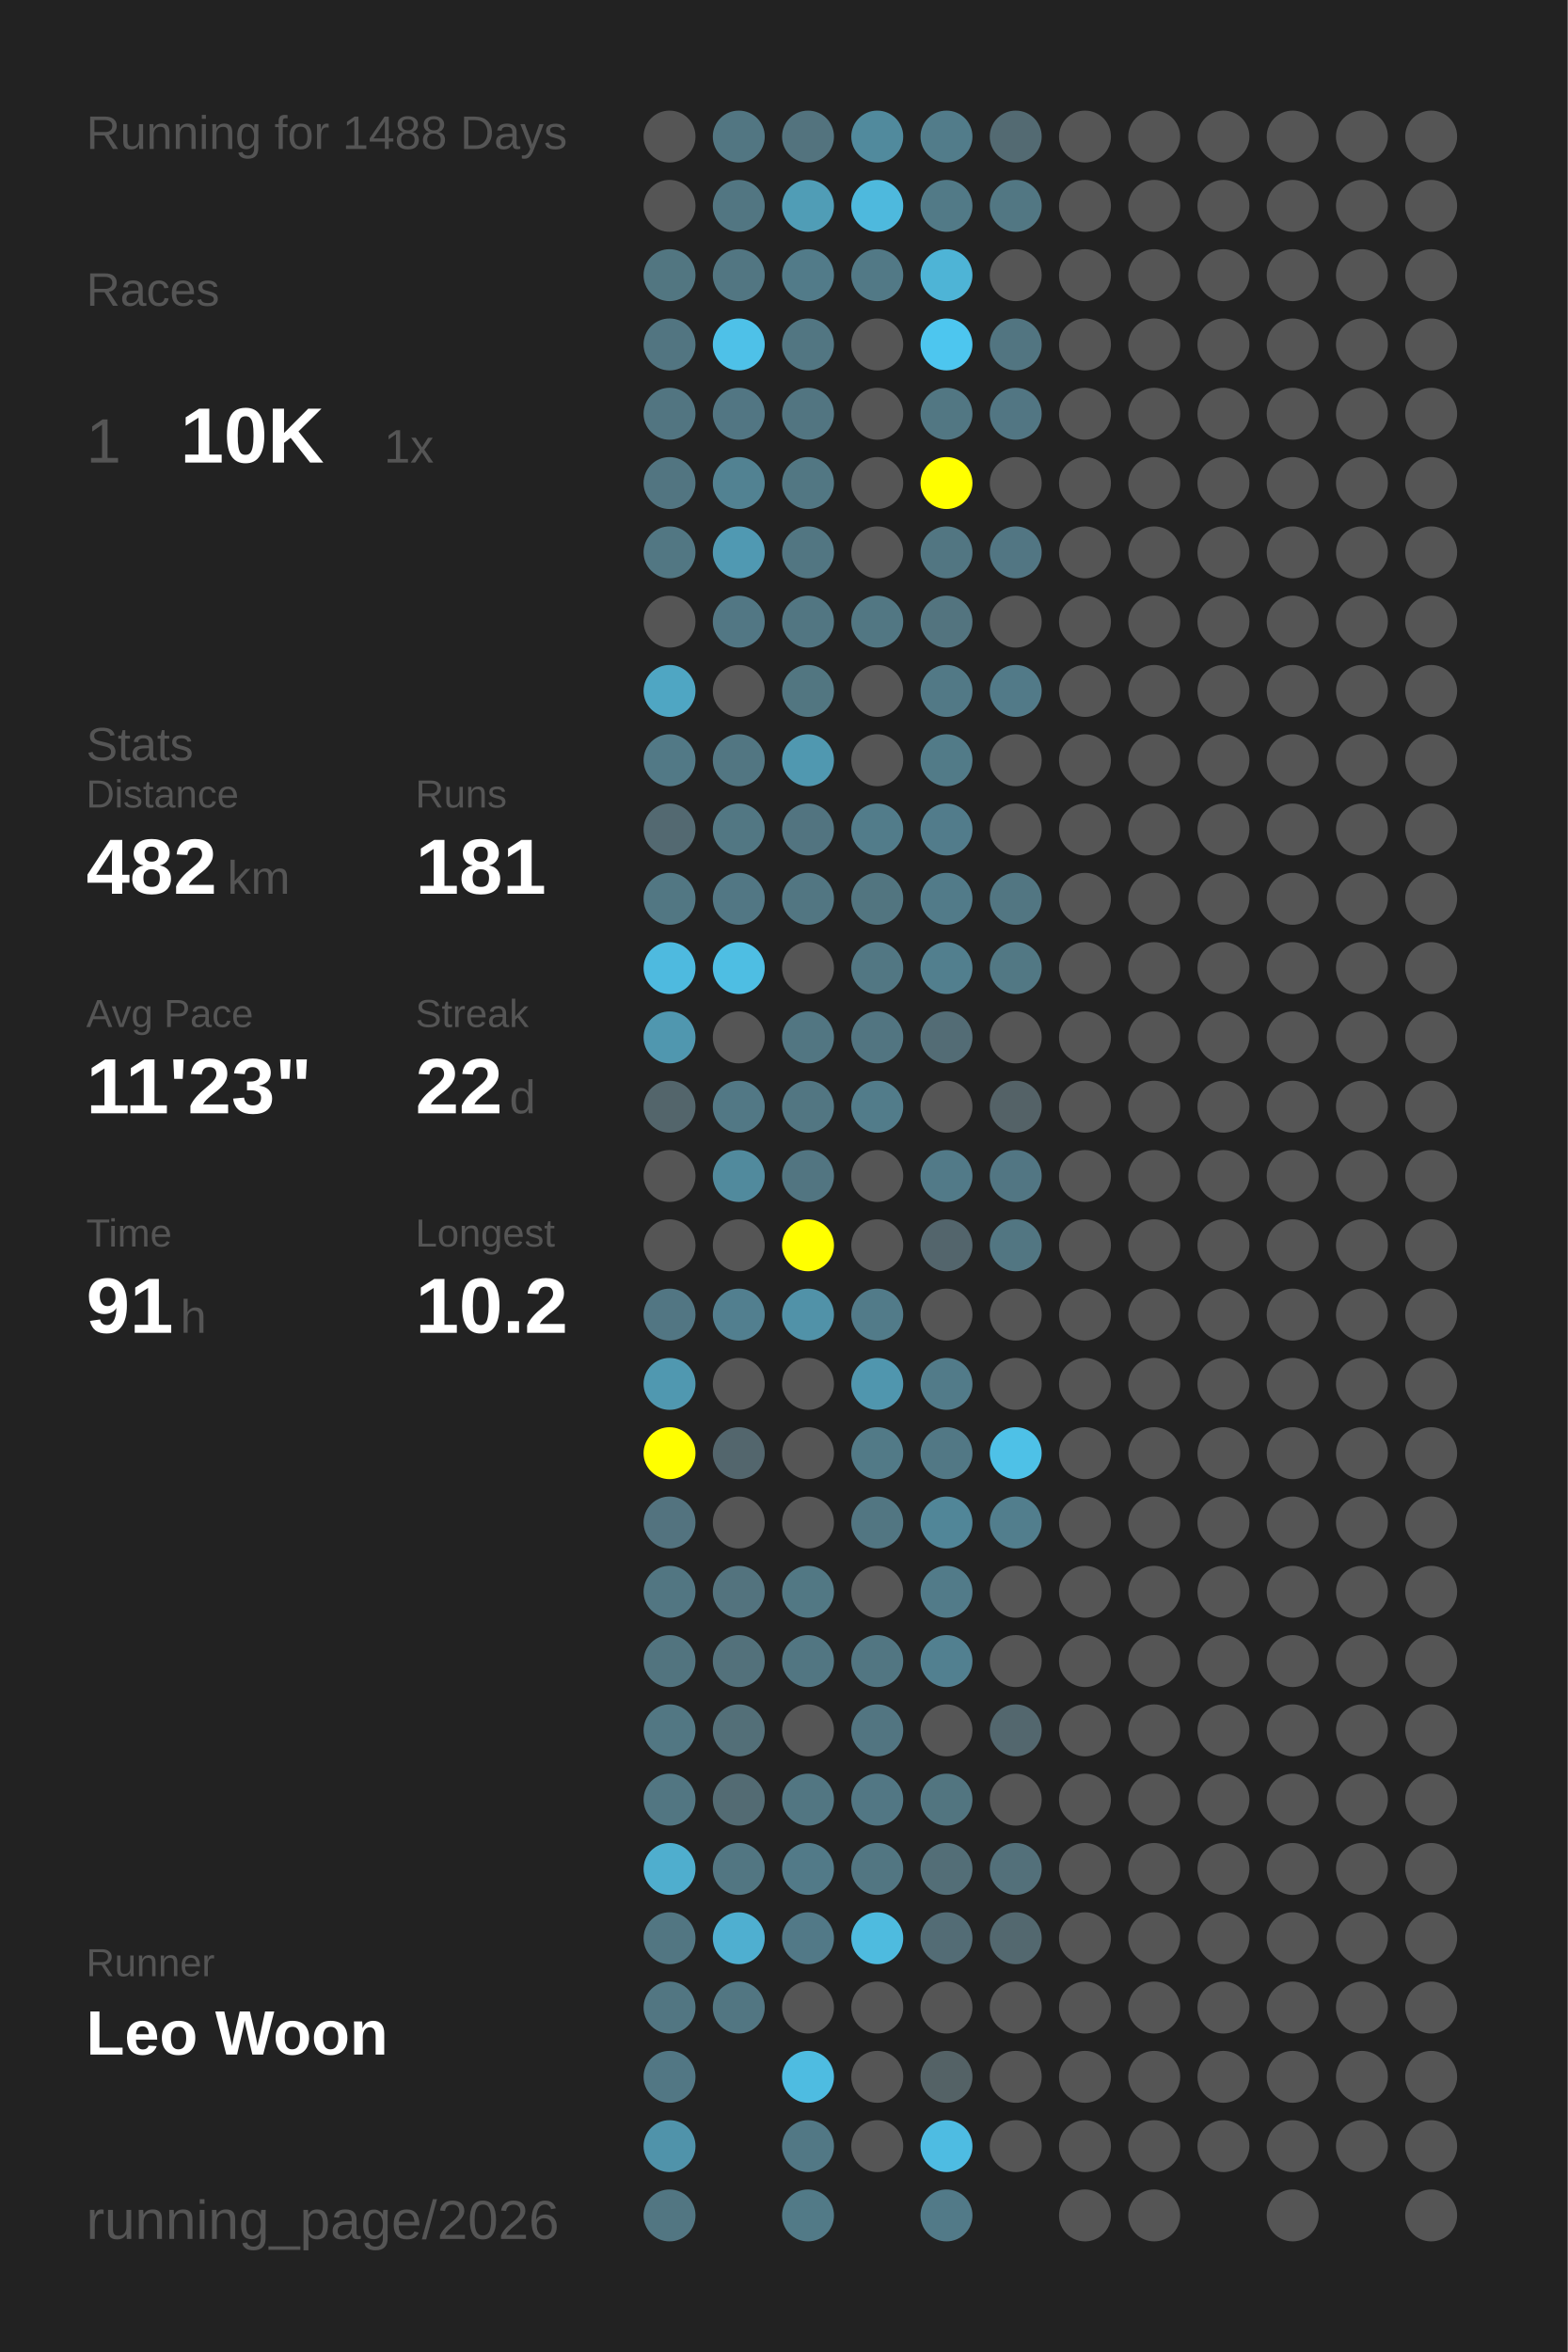
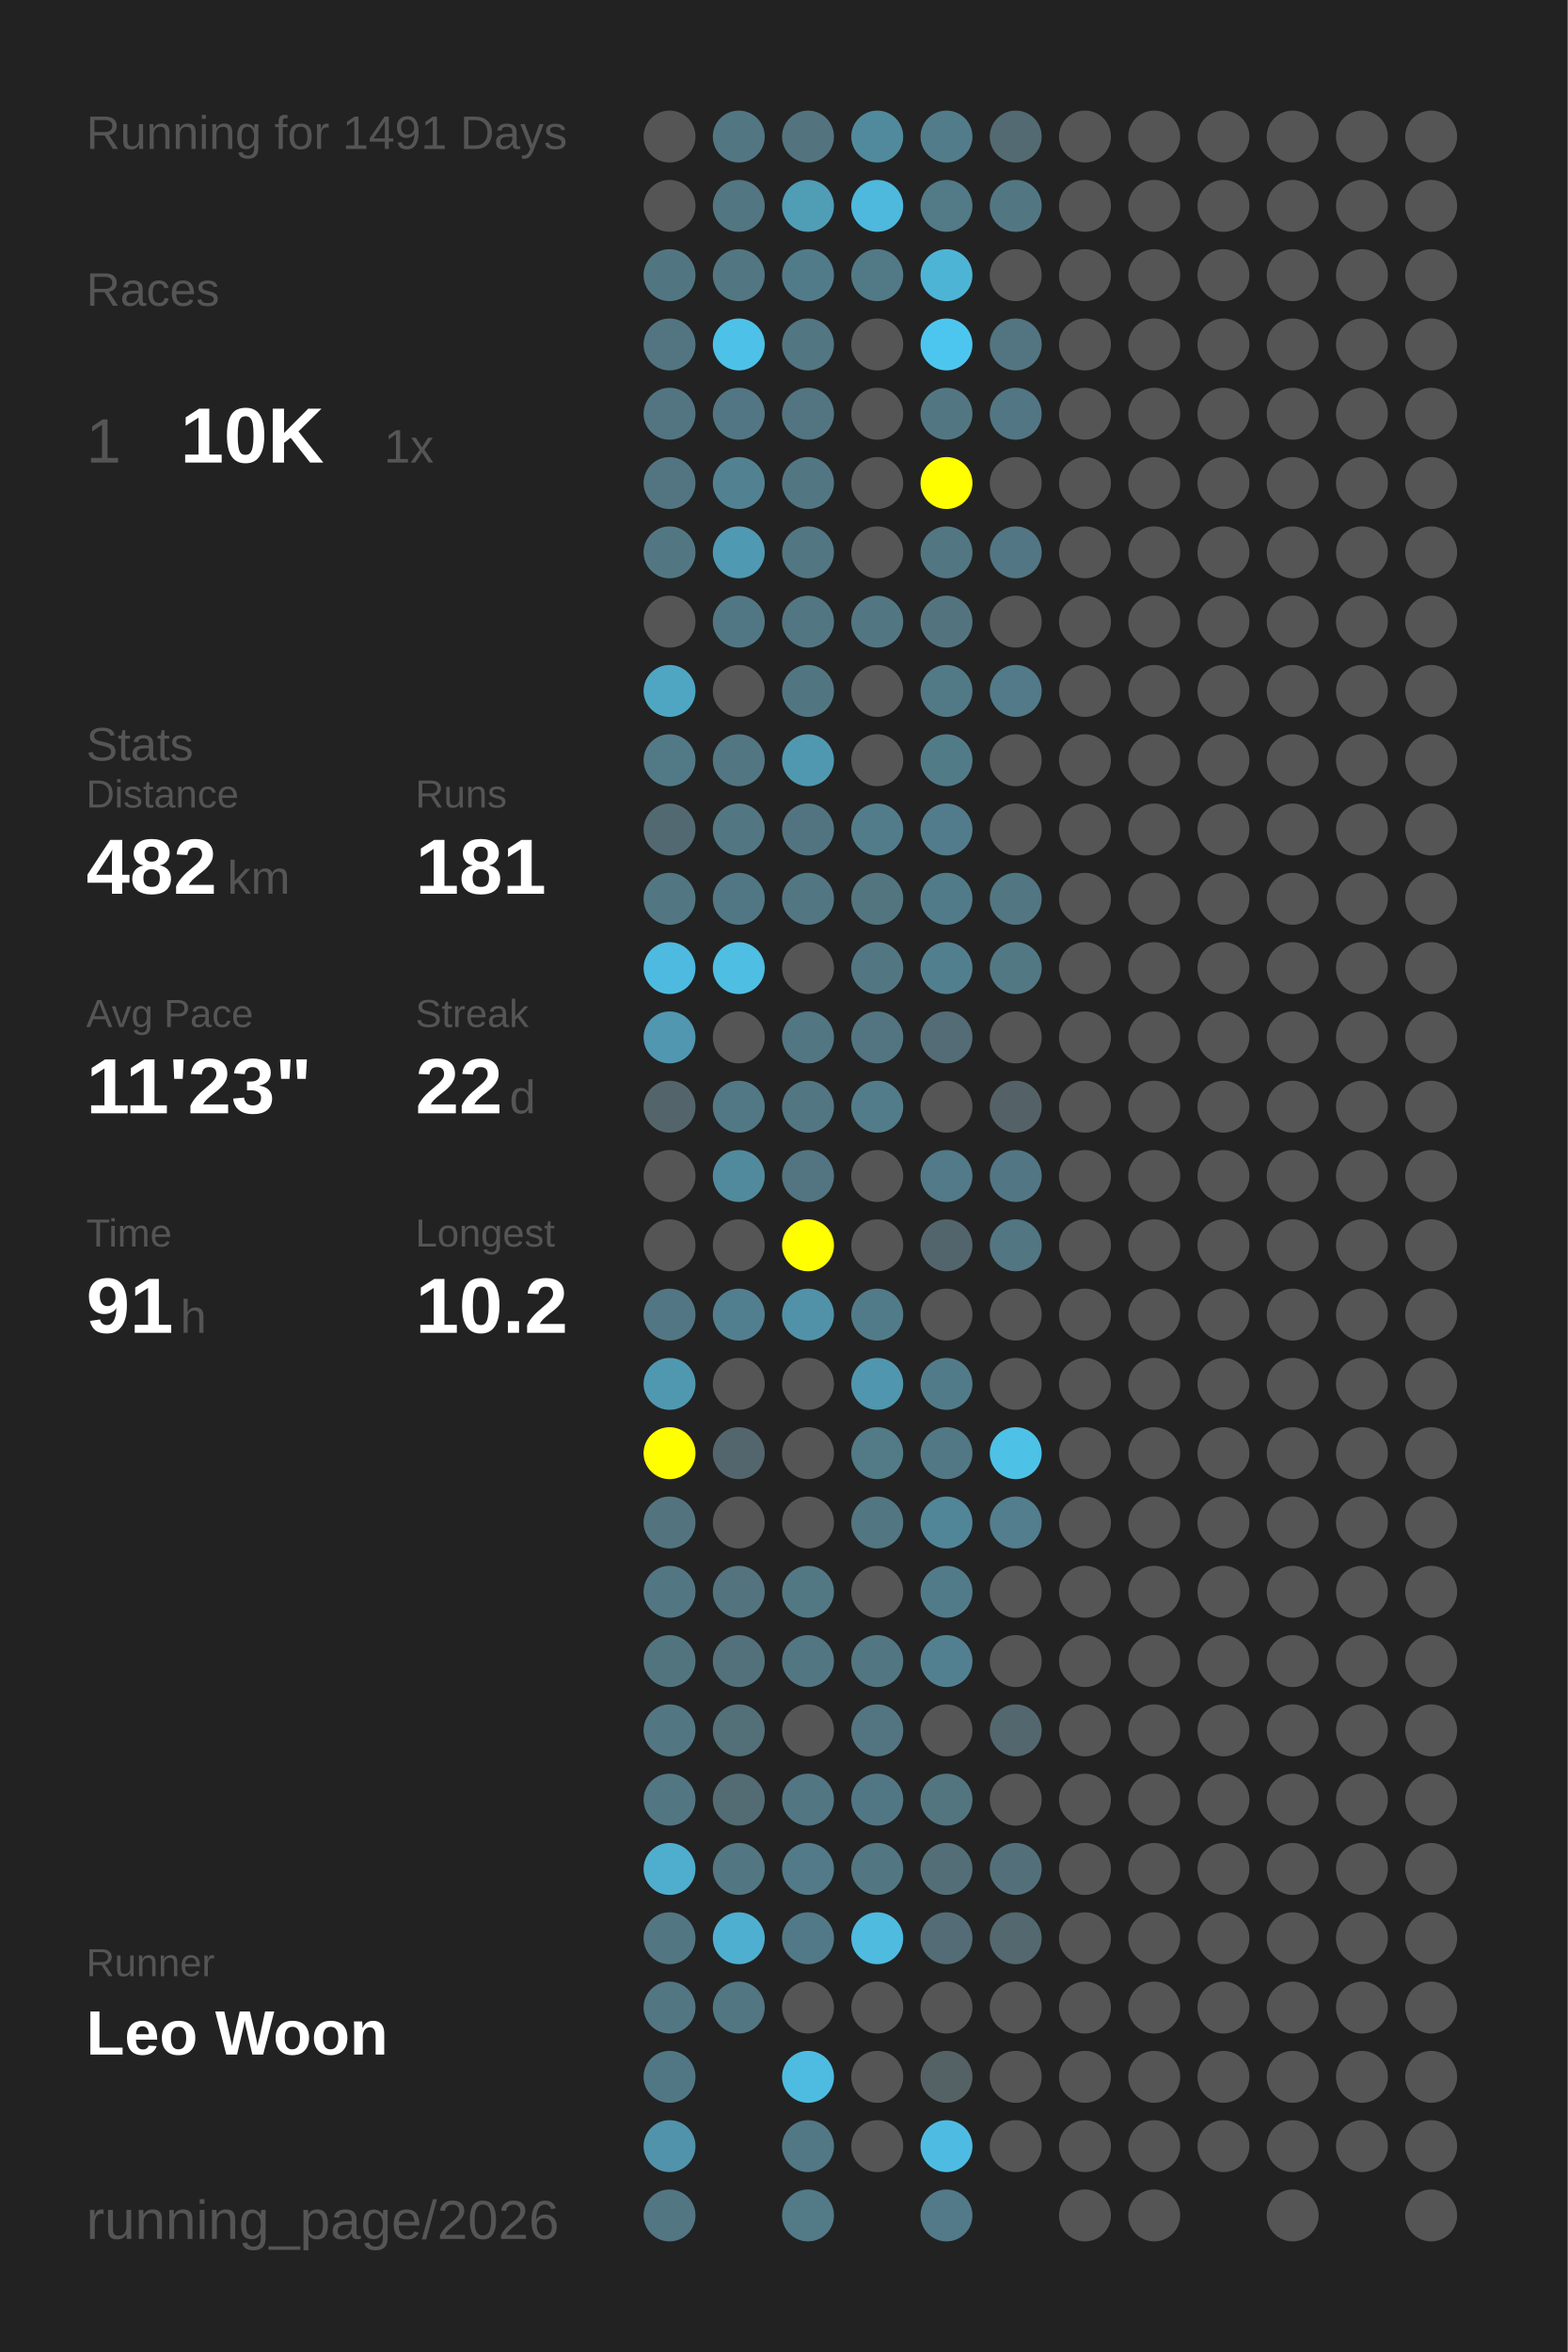
<svg xmlns="http://www.w3.org/2000/svg" baseProfile="full" height="300mm" version="1.1" viewBox="0,0,200,300" width="200mm">
  <defs />
  <rect fill="#222222" height="300" width="200" x="0" y="0" />
-   <text fill="#555555" style="font-size:6px; font-family:Arial;" x="11" y="19">Running for 1488 Days</text>
+   <text fill="#555555" style="font-size:6px; font-family:Arial;" x="11" y="19">Running for 1491 Days</text>
  <text fill="#555555" style="font-size:6px; font-family:Arial;" x="11" y="39">Races</text>
  <text fill="#555555" style="font-size:8px; font-family:Arial;" x="11" y="59">1</text>
  <text fill="#FFFFFF" style="font-size:10px; font-family:Arial; font-weight:bold;" x="23" y="59">10K</text>
  <text fill="#555555" style="font-size:6px; font-family:Arial;" x="49" y="59">1x</text>
  <text fill="#555555" style="font-size:6px; font-family:Arial;" x="11" y="97">Stats</text>
  <text fill="#555555" style="font-size:5px; font-family:Arial;" x="11" y="103">Distance</text>
  <text fill="#FFFFFF" style="font-size:10px; font-family:Arial; font-weight:bold;" x="11" y="114">482</text>
  <text fill="#555555" style="font-size:6px; font-family:Arial;" x="29" y="114">km</text>
  <text fill="#555555" style="font-size:5px; font-family:Arial;" x="53" y="103">Runs</text>
  <text fill="#FFFFFF" style="font-size:10px; font-family:Arial; font-weight:bold;" x="53" y="114">181</text>
  <text fill="#555555" style="font-size:5px; font-family:Arial;" x="11" y="131">Avg Pace</text>
  <text fill="#FFFFFF" style="font-size:10px; font-family:Arial; font-weight:bold;" x="11" y="142">11'23"</text>
  <text fill="#555555" style="font-size:5px; font-family:Arial;" x="53" y="131">Streak</text>
  <text fill="#FFFFFF" style="font-size:10px; font-family:Arial; font-weight:bold;" x="53" y="142">22</text>
  <text fill="#555555" style="font-size:6px; font-family:Arial;" x="65" y="142">d</text>
  <text fill="#555555" style="font-size:5px; font-family:Arial;" x="11" y="159">Time</text>
  <text fill="#FFFFFF" style="font-size:10px; font-family:Arial; font-weight:bold;" x="11" y="170">91</text>
  <text fill="#555555" style="font-size:6px; font-family:Arial;" x="23" y="170">h</text>
  <text fill="#555555" style="font-size:5px; font-family:Arial;" x="53" y="159">Longest</text>
  <text fill="#FFFFFF" style="font-size:10px; font-family:Arial; font-weight:bold;" x="53" y="170">10.2</text>
  <text fill="#555555" style="font-size:5px; font-family:Arial;" x="11" y="252.065">Runner</text>
  <text fill="#FFFFFF" style="font-size:8px; font-family:Arial; font-weight:bold;" x="11" y="262.065">Leo Woon</text>
  <text fill="#555555" style="font-size:7px; font-family:Arial;" x="11" y="285.581">running_page/2026</text>
  <circle cx="85.417" cy="17.419" fill="#555555" r="3.312" />
  <circle cx="85.417" cy="26.258" fill="#555555" r="3.312" />
  <circle cx="85.417" cy="35.097" fill="#527681" r="3.312" />
  <circle cx="85.417" cy="43.935" fill="#527581" r="3.312" />
  <circle cx="85.417" cy="52.774" fill="#527581" r="3.312" />
  <circle cx="85.417" cy="61.613" fill="#527581" r="3.312" />
  <circle cx="85.417" cy="70.452" fill="#527783" r="3.312" />
  <circle cx="85.417" cy="79.29" fill="#555555" r="3.312" />
  <circle cx="85.417" cy="88.129" fill="#4fa6c3" r="3.312" />
  <circle cx="85.417" cy="96.968" fill="#527986" r="3.312" />
  <circle cx="85.417" cy="105.806" fill="#536971" r="3.312" />
  <circle cx="85.417" cy="114.645" fill="#527783" r="3.312" />
  <circle cx="85.417" cy="123.484" fill="#4ebadf" r="3.312" />
  <circle cx="85.417" cy="132.323" fill="#5097af" r="3.312" />
  <circle cx="85.417" cy="141.161" fill="#53656b" r="3.312" />
  <circle cx="85.417" cy="150" fill="#555555" r="3.312" />
  <circle cx="85.417" cy="158.839" fill="#555555" r="3.312" />
  <circle cx="85.417" cy="167.677" fill="#527683" r="3.312" />
  <circle cx="85.417" cy="176.516" fill="#5098b0" r="3.312" />
  <circle cx="85.417" cy="185.355" fill="#FFFF00" r="3.312" />
  <circle cx="85.417" cy="194.194" fill="#53737f" r="3.312" />
  <circle cx="85.417" cy="203.032" fill="#527682" r="3.312" />
  <circle cx="85.417" cy="211.871" fill="#52747f" r="3.312" />
  <circle cx="85.417" cy="220.71" fill="#527783" r="3.312" />
  <circle cx="85.417" cy="229.548" fill="#527682" r="3.312" />
  <circle cx="85.417" cy="238.387" fill="#4faece" r="3.312" />
  <circle cx="85.417" cy="247.226" fill="#527682" r="3.312" />
  <circle cx="85.417" cy="256.065" fill="#527682" r="3.312" />
  <circle cx="85.417" cy="264.903" fill="#527784" r="3.312" />
  <circle cx="85.417" cy="273.742" fill="#5093aa" r="3.312" />
  <circle cx="85.417" cy="282.581" fill="#527682" r="3.312" />
  <circle cx="94.25" cy="17.419" fill="#527682" r="3.312" />
  <circle cx="94.25" cy="26.258" fill="#527682" r="3.312" />
  <circle cx="94.25" cy="35.097" fill="#527682" r="3.312" />
  <circle cx="94.25" cy="43.935" fill="#4ec1e8" r="3.312" />
  <circle cx="94.25" cy="52.774" fill="#527683" r="3.312" />
  <circle cx="94.25" cy="61.613" fill="#528292" r="3.312" />
  <circle cx="94.25" cy="70.452" fill="#5099b2" r="3.312" />
  <circle cx="94.25" cy="79.29" fill="#527784" r="3.312" />
  <circle cx="94.25" cy="88.129" fill="#555555" r="3.312" />
  <circle cx="94.25" cy="96.968" fill="#527682" r="3.312" />
  <circle cx="94.25" cy="105.806" fill="#527783" r="3.312" />
  <circle cx="94.25" cy="114.645" fill="#527784" r="3.312" />
  <circle cx="94.25" cy="123.484" fill="#4ebee3" r="3.312" />
  <circle cx="94.25" cy="132.323" fill="#555555" r="3.312" />
  <circle cx="94.25" cy="141.161" fill="#527885" r="3.312" />
  <circle cx="94.25" cy="150" fill="#518a9d" r="3.312" />
  <circle cx="94.25" cy="158.839" fill="#555555" r="3.312" />
  <circle cx="94.25" cy="167.677" fill="#527f8f" r="3.312" />
  <circle cx="94.25" cy="176.516" fill="#555555" r="3.312" />
  <circle cx="94.25" cy="185.355" fill="#53666d" r="3.312" />
  <circle cx="94.25" cy="194.194" fill="#555555" r="3.312" />
  <circle cx="94.25" cy="203.032" fill="#53737e" r="3.312" />
  <circle cx="94.25" cy="211.871" fill="#53717b" r="3.312" />
  <circle cx="94.25" cy="220.71" fill="#536f78" r="3.312" />
  <circle cx="94.25" cy="229.548" fill="#536b73" r="3.312" />
  <circle cx="94.25" cy="238.387" fill="#527682" r="3.312" />
  <circle cx="94.25" cy="247.226" fill="#4fafd0" r="3.312" />
  <circle cx="94.25" cy="256.065" fill="#527682" r="3.312" />
  <circle cx="103.083" cy="17.419" fill="#53737e" r="3.312" />
  <circle cx="103.083" cy="26.258" fill="#509db6" r="3.312" />
  <circle cx="103.083" cy="35.097" fill="#527b89" r="3.312" />
  <circle cx="103.083" cy="43.935" fill="#527682" r="3.312" />
  <circle cx="103.083" cy="52.774" fill="#527581" r="3.312" />
  <circle cx="103.083" cy="61.613" fill="#527783" r="3.312" />
  <circle cx="103.083" cy="70.452" fill="#527682" r="3.312" />
  <circle cx="103.083" cy="79.29" fill="#527682" r="3.312" />
  <circle cx="103.083" cy="88.129" fill="#527681" r="3.312" />
  <circle cx="103.083" cy="96.968" fill="#5098b0" r="3.312" />
  <circle cx="103.083" cy="105.806" fill="#527480" r="3.312" />
  <circle cx="103.083" cy="114.645" fill="#527682" r="3.312" />
  <circle cx="103.083" cy="123.484" fill="#555555" r="3.312" />
  <circle cx="103.083" cy="132.323" fill="#527682" r="3.312" />
  <circle cx="103.083" cy="141.161" fill="#527682" r="3.312" />
  <circle cx="103.083" cy="150" fill="#527581" r="3.312" />
  <circle cx="103.083" cy="158.839" fill="#FFFF00" r="3.312" />
  <circle cx="103.083" cy="167.677" fill="#5192a8" r="3.312" />
  <circle cx="103.083" cy="176.516" fill="#555555" r="3.312" />
  <circle cx="103.083" cy="185.355" fill="#555555" r="3.312" />
  <circle cx="103.083" cy="194.194" fill="#555555" r="3.312" />
  <circle cx="103.083" cy="203.032" fill="#527884" r="3.312" />
  <circle cx="103.083" cy="211.871" fill="#527682" r="3.312" />
  <circle cx="103.083" cy="220.71" fill="#555555" r="3.312" />
  <circle cx="103.083" cy="229.548" fill="#527682" r="3.312" />
  <circle cx="103.083" cy="238.387" fill="#527a88" r="3.312" />
  <circle cx="103.083" cy="247.226" fill="#527987" r="3.312" />
  <circle cx="103.083" cy="256.065" fill="#555555" r="3.312" />
  <circle cx="103.083" cy="264.903" fill="#4ebce1" r="3.312" />
  <circle cx="103.083" cy="273.742" fill="#527885" r="3.312" />
  <circle cx="103.083" cy="282.581" fill="#527a87" r="3.312" />
  <circle cx="111.917" cy="17.419" fill="#518a9d" r="3.312" />
  <circle cx="111.917" cy="26.258" fill="#4eb9dd" r="3.312" />
  <circle cx="111.917" cy="35.097" fill="#527986" r="3.312" />
  <circle cx="111.917" cy="43.935" fill="#555555" r="3.312" />
  <circle cx="111.917" cy="52.774" fill="#555555" r="3.312" />
  <circle cx="111.917" cy="61.613" fill="#555555" r="3.312" />
  <circle cx="111.917" cy="70.452" fill="#555555" r="3.312" />
  <circle cx="111.917" cy="79.29" fill="#527783" r="3.312" />
  <circle cx="111.917" cy="88.129" fill="#555555" r="3.312" />
  <circle cx="111.917" cy="96.968" fill="#555555" r="3.312" />
  <circle cx="111.917" cy="105.806" fill="#527c8a" r="3.312" />
  <circle cx="111.917" cy="114.645" fill="#527580" r="3.312" />
  <circle cx="111.917" cy="123.484" fill="#527783" r="3.312" />
  <circle cx="111.917" cy="132.323" fill="#527581" r="3.312" />
  <circle cx="111.917" cy="141.161" fill="#527c8a" r="3.312" />
  <circle cx="111.917" cy="150" fill="#555555" r="3.312" />
  <circle cx="111.917" cy="158.839" fill="#555555" r="3.312" />
  <circle cx="111.917" cy="167.677" fill="#527b89" r="3.312" />
  <circle cx="111.917" cy="176.516" fill="#5096ae" r="3.312" />
  <circle cx="111.917" cy="185.355" fill="#527a87" r="3.312" />
  <circle cx="111.917" cy="194.194" fill="#527682" r="3.312" />
  <circle cx="111.917" cy="203.032" fill="#555555" r="3.312" />
  <circle cx="111.917" cy="211.871" fill="#527682" r="3.312" />
  <circle cx="111.917" cy="220.71" fill="#527581" r="3.312" />
  <circle cx="111.917" cy="229.548" fill="#527784" r="3.312" />
  <circle cx="111.917" cy="238.387" fill="#527682" r="3.312" />
  <circle cx="111.917" cy="247.226" fill="#4ebbdf" r="3.312" />
  <circle cx="111.917" cy="256.065" fill="#555555" r="3.312" />
  <circle cx="111.917" cy="264.903" fill="#555555" r="3.312" />
  <circle cx="111.917" cy="273.742" fill="#555555" r="3.312" />
  <circle cx="120.75" cy="17.419" fill="#527c8a" r="3.312" />
  <circle cx="120.75" cy="26.258" fill="#527a87" r="3.312" />
  <circle cx="120.75" cy="35.097" fill="#4eb4d6" r="3.312" />
  <circle cx="120.75" cy="43.935" fill="#4dc6ef" r="3.312" />
  <circle cx="120.75" cy="52.774" fill="#527783" r="3.312" />
  <circle cx="120.75" cy="61.613" fill="#FFFF00" r="3.312" />
  <circle cx="120.75" cy="70.452" fill="#527682" r="3.312" />
  <circle cx="120.75" cy="79.29" fill="#53747f" r="3.312" />
  <circle cx="120.75" cy="88.129" fill="#527986" r="3.312" />
  <circle cx="120.75" cy="96.968" fill="#527b88" r="3.312" />
  <circle cx="120.75" cy="105.806" fill="#527c8b" r="3.312" />
  <circle cx="120.75" cy="114.645" fill="#527b89" r="3.312" />
  <circle cx="120.75" cy="123.484" fill="#527f8e" r="3.312" />
  <circle cx="120.75" cy="132.323" fill="#536c75" r="3.312" />
  <circle cx="120.75" cy="141.161" fill="#555555" r="3.312" />
  <circle cx="120.75" cy="150" fill="#527a88" r="3.312" />
  <circle cx="120.75" cy="158.839" fill="#53656c" r="3.312" />
  <circle cx="120.75" cy="167.677" fill="#555555" r="3.312" />
  <circle cx="120.75" cy="176.516" fill="#527b89" r="3.312" />
  <circle cx="120.75" cy="185.355" fill="#527885" r="3.312" />
  <circle cx="120.75" cy="194.194" fill="#518698" r="3.312" />
  <circle cx="120.75" cy="203.032" fill="#527b89" r="3.312" />
  <circle cx="120.75" cy="211.871" fill="#528090" r="3.312" />
  <circle cx="120.75" cy="220.71" fill="#555555" r="3.312" />
  <circle cx="120.75" cy="229.548" fill="#527580" r="3.312" />
  <circle cx="120.75" cy="238.387" fill="#536e77" r="3.312" />
  <circle cx="120.75" cy="247.226" fill="#536c75" r="3.312" />
  <circle cx="120.75" cy="256.065" fill="#555555" r="3.312" />
  <circle cx="120.75" cy="264.903" fill="#546266" r="3.312" />
  <circle cx="120.75" cy="273.742" fill="#4ebce2" r="3.312" />
  <circle cx="120.75" cy="282.581" fill="#527a88" r="3.312" />
  <circle cx="129.583" cy="17.419" fill="#536a72" r="3.312" />
  <circle cx="129.583" cy="26.258" fill="#527783" r="3.312" />
  <circle cx="129.583" cy="35.097" fill="#555555" r="3.312" />
  <circle cx="129.583" cy="43.935" fill="#527581" r="3.312" />
  <circle cx="129.583" cy="52.774" fill="#527683" r="3.312" />
  <circle cx="129.583" cy="61.613" fill="#555555" r="3.312" />
  <circle cx="129.583" cy="70.452" fill="#527683" r="3.312" />
  <circle cx="129.583" cy="79.29" fill="#555555" r="3.312" />
  <circle cx="129.583" cy="88.129" fill="#527a88" r="3.312" />
  <circle cx="129.583" cy="96.968" fill="#555555" r="3.312" />
  <circle cx="129.583" cy="105.806" fill="#555555" r="3.312" />
  <circle cx="129.583" cy="114.645" fill="#527682" r="3.312" />
  <circle cx="129.583" cy="123.484" fill="#527884" r="3.312" />
  <circle cx="129.583" cy="132.323" fill="#555555" r="3.312" />
  <circle cx="129.583" cy="141.161" fill="#546267" r="3.312" />
  <circle cx="129.583" cy="150" fill="#527683" r="3.312" />
  <circle cx="129.583" cy="158.839" fill="#527682" r="3.312" />
  <circle cx="129.583" cy="167.677" fill="#555555" r="3.312" />
  <circle cx="129.583" cy="176.516" fill="#555555" r="3.312" />
  <circle cx="129.583" cy="185.355" fill="#4ec1e7" r="3.312" />
  <circle cx="129.583" cy="194.194" fill="#527e8d" r="3.312" />
  <circle cx="129.583" cy="203.032" fill="#555555" r="3.312" />
  <circle cx="129.583" cy="211.871" fill="#555555" r="3.312" />
  <circle cx="129.583" cy="220.71" fill="#53676e" r="3.312" />
  <circle cx="129.583" cy="229.548" fill="#555555" r="3.312" />
  <circle cx="129.583" cy="238.387" fill="#53707a" r="3.312" />
  <circle cx="129.583" cy="247.226" fill="#53686f" r="3.312" />
  <circle cx="129.583" cy="256.065" fill="#555555" r="3.312" />
  <circle cx="129.583" cy="264.903" fill="#555555" r="3.312" />
  <circle cx="129.583" cy="273.742" fill="#555555" r="3.312" />
  <circle cx="138.417" cy="17.419" fill="#555555" r="3.312" />
  <circle cx="138.417" cy="26.258" fill="#555555" r="3.312" />
  <circle cx="138.417" cy="35.097" fill="#555555" r="3.312" />
  <circle cx="138.417" cy="43.935" fill="#555555" r="3.312" />
  <circle cx="138.417" cy="52.774" fill="#555555" r="3.312" />
  <circle cx="138.417" cy="61.613" fill="#555555" r="3.312" />
  <circle cx="138.417" cy="70.452" fill="#555555" r="3.312" />
  <circle cx="138.417" cy="79.29" fill="#555555" r="3.312" />
  <circle cx="138.417" cy="88.129" fill="#555555" r="3.312" />
  <circle cx="138.417" cy="96.968" fill="#555555" r="3.312" />
  <circle cx="138.417" cy="105.806" fill="#555555" r="3.312" />
  <circle cx="138.417" cy="114.645" fill="#555555" r="3.312" />
  <circle cx="138.417" cy="123.484" fill="#555555" r="3.312" />
  <circle cx="138.417" cy="132.323" fill="#555555" r="3.312" />
  <circle cx="138.417" cy="141.161" fill="#555555" r="3.312" />
  <circle cx="138.417" cy="150" fill="#555555" r="3.312" />
  <circle cx="138.417" cy="158.839" fill="#555555" r="3.312" />
  <circle cx="138.417" cy="167.677" fill="#555555" r="3.312" />
  <circle cx="138.417" cy="176.516" fill="#555555" r="3.312" />
  <circle cx="138.417" cy="185.355" fill="#555555" r="3.312" />
  <circle cx="138.417" cy="194.194" fill="#555555" r="3.312" />
  <circle cx="138.417" cy="203.032" fill="#555555" r="3.312" />
  <circle cx="138.417" cy="211.871" fill="#555555" r="3.312" />
  <circle cx="138.417" cy="220.71" fill="#555555" r="3.312" />
  <circle cx="138.417" cy="229.548" fill="#555555" r="3.312" />
  <circle cx="138.417" cy="238.387" fill="#555555" r="3.312" />
  <circle cx="138.417" cy="247.226" fill="#555555" r="3.312" />
  <circle cx="138.417" cy="256.065" fill="#555555" r="3.312" />
  <circle cx="138.417" cy="264.903" fill="#555555" r="3.312" />
  <circle cx="138.417" cy="273.742" fill="#555555" r="3.312" />
  <circle cx="138.417" cy="282.581" fill="#555555" r="3.312" />
  <circle cx="147.25" cy="17.419" fill="#555555" r="3.312" />
  <circle cx="147.25" cy="26.258" fill="#555555" r="3.312" />
  <circle cx="147.25" cy="35.097" fill="#555555" r="3.312" />
  <circle cx="147.25" cy="43.935" fill="#555555" r="3.312" />
  <circle cx="147.25" cy="52.774" fill="#555555" r="3.312" />
  <circle cx="147.25" cy="61.613" fill="#555555" r="3.312" />
  <circle cx="147.25" cy="70.452" fill="#555555" r="3.312" />
  <circle cx="147.25" cy="79.29" fill="#555555" r="3.312" />
  <circle cx="147.25" cy="88.129" fill="#555555" r="3.312" />
  <circle cx="147.25" cy="96.968" fill="#555555" r="3.312" />
  <circle cx="147.25" cy="105.806" fill="#555555" r="3.312" />
  <circle cx="147.25" cy="114.645" fill="#555555" r="3.312" />
  <circle cx="147.25" cy="123.484" fill="#555555" r="3.312" />
  <circle cx="147.25" cy="132.323" fill="#555555" r="3.312" />
  <circle cx="147.25" cy="141.161" fill="#555555" r="3.312" />
  <circle cx="147.25" cy="150" fill="#555555" r="3.312" />
  <circle cx="147.25" cy="158.839" fill="#555555" r="3.312" />
  <circle cx="147.25" cy="167.677" fill="#555555" r="3.312" />
  <circle cx="147.25" cy="176.516" fill="#555555" r="3.312" />
  <circle cx="147.25" cy="185.355" fill="#555555" r="3.312" />
  <circle cx="147.25" cy="194.194" fill="#555555" r="3.312" />
  <circle cx="147.25" cy="203.032" fill="#555555" r="3.312" />
  <circle cx="147.25" cy="211.871" fill="#555555" r="3.312" />
  <circle cx="147.25" cy="220.71" fill="#555555" r="3.312" />
  <circle cx="147.25" cy="229.548" fill="#555555" r="3.312" />
  <circle cx="147.25" cy="238.387" fill="#555555" r="3.312" />
  <circle cx="147.25" cy="247.226" fill="#555555" r="3.312" />
  <circle cx="147.25" cy="256.065" fill="#555555" r="3.312" />
  <circle cx="147.25" cy="264.903" fill="#555555" r="3.312" />
  <circle cx="147.25" cy="273.742" fill="#555555" r="3.312" />
  <circle cx="147.25" cy="282.581" fill="#555555" r="3.312" />
  <circle cx="156.083" cy="17.419" fill="#555555" r="3.312" />
  <circle cx="156.083" cy="26.258" fill="#555555" r="3.312" />
  <circle cx="156.083" cy="35.097" fill="#555555" r="3.312" />
  <circle cx="156.083" cy="43.935" fill="#555555" r="3.312" />
  <circle cx="156.083" cy="52.774" fill="#555555" r="3.312" />
  <circle cx="156.083" cy="61.613" fill="#555555" r="3.312" />
  <circle cx="156.083" cy="70.452" fill="#555555" r="3.312" />
  <circle cx="156.083" cy="79.29" fill="#555555" r="3.312" />
  <circle cx="156.083" cy="88.129" fill="#555555" r="3.312" />
  <circle cx="156.083" cy="96.968" fill="#555555" r="3.312" />
  <circle cx="156.083" cy="105.806" fill="#555555" r="3.312" />
  <circle cx="156.083" cy="114.645" fill="#555555" r="3.312" />
  <circle cx="156.083" cy="123.484" fill="#555555" r="3.312" />
  <circle cx="156.083" cy="132.323" fill="#555555" r="3.312" />
  <circle cx="156.083" cy="141.161" fill="#555555" r="3.312" />
  <circle cx="156.083" cy="150" fill="#555555" r="3.312" />
  <circle cx="156.083" cy="158.839" fill="#555555" r="3.312" />
  <circle cx="156.083" cy="167.677" fill="#555555" r="3.312" />
  <circle cx="156.083" cy="176.516" fill="#555555" r="3.312" />
  <circle cx="156.083" cy="185.355" fill="#555555" r="3.312" />
  <circle cx="156.083" cy="194.194" fill="#555555" r="3.312" />
  <circle cx="156.083" cy="203.032" fill="#555555" r="3.312" />
  <circle cx="156.083" cy="211.871" fill="#555555" r="3.312" />
  <circle cx="156.083" cy="220.71" fill="#555555" r="3.312" />
  <circle cx="156.083" cy="229.548" fill="#555555" r="3.312" />
  <circle cx="156.083" cy="238.387" fill="#555555" r="3.312" />
  <circle cx="156.083" cy="247.226" fill="#555555" r="3.312" />
  <circle cx="156.083" cy="256.065" fill="#555555" r="3.312" />
  <circle cx="156.083" cy="264.903" fill="#555555" r="3.312" />
  <circle cx="156.083" cy="273.742" fill="#555555" r="3.312" />
  <circle cx="164.917" cy="17.419" fill="#555555" r="3.312" />
  <circle cx="164.917" cy="26.258" fill="#555555" r="3.312" />
  <circle cx="164.917" cy="35.097" fill="#555555" r="3.312" />
  <circle cx="164.917" cy="43.935" fill="#555555" r="3.312" />
  <circle cx="164.917" cy="52.774" fill="#555555" r="3.312" />
  <circle cx="164.917" cy="61.613" fill="#555555" r="3.312" />
  <circle cx="164.917" cy="70.452" fill="#555555" r="3.312" />
  <circle cx="164.917" cy="79.29" fill="#555555" r="3.312" />
  <circle cx="164.917" cy="88.129" fill="#555555" r="3.312" />
  <circle cx="164.917" cy="96.968" fill="#555555" r="3.312" />
  <circle cx="164.917" cy="105.806" fill="#555555" r="3.312" />
  <circle cx="164.917" cy="114.645" fill="#555555" r="3.312" />
  <circle cx="164.917" cy="123.484" fill="#555555" r="3.312" />
  <circle cx="164.917" cy="132.323" fill="#555555" r="3.312" />
  <circle cx="164.917" cy="141.161" fill="#555555" r="3.312" />
  <circle cx="164.917" cy="150" fill="#555555" r="3.312" />
  <circle cx="164.917" cy="158.839" fill="#555555" r="3.312" />
  <circle cx="164.917" cy="167.677" fill="#555555" r="3.312" />
  <circle cx="164.917" cy="176.516" fill="#555555" r="3.312" />
  <circle cx="164.917" cy="185.355" fill="#555555" r="3.312" />
  <circle cx="164.917" cy="194.194" fill="#555555" r="3.312" />
  <circle cx="164.917" cy="203.032" fill="#555555" r="3.312" />
  <circle cx="164.917" cy="211.871" fill="#555555" r="3.312" />
  <circle cx="164.917" cy="220.71" fill="#555555" r="3.312" />
  <circle cx="164.917" cy="229.548" fill="#555555" r="3.312" />
  <circle cx="164.917" cy="238.387" fill="#555555" r="3.312" />
  <circle cx="164.917" cy="247.226" fill="#555555" r="3.312" />
  <circle cx="164.917" cy="256.065" fill="#555555" r="3.312" />
  <circle cx="164.917" cy="264.903" fill="#555555" r="3.312" />
  <circle cx="164.917" cy="273.742" fill="#555555" r="3.312" />
  <circle cx="164.917" cy="282.581" fill="#555555" r="3.312" />
  <circle cx="173.75" cy="17.419" fill="#555555" r="3.312" />
  <circle cx="173.75" cy="26.258" fill="#555555" r="3.312" />
  <circle cx="173.75" cy="35.097" fill="#555555" r="3.312" />
  <circle cx="173.75" cy="43.935" fill="#555555" r="3.312" />
  <circle cx="173.75" cy="52.774" fill="#555555" r="3.312" />
  <circle cx="173.75" cy="61.613" fill="#555555" r="3.312" />
  <circle cx="173.75" cy="70.452" fill="#555555" r="3.312" />
  <circle cx="173.75" cy="79.29" fill="#555555" r="3.312" />
  <circle cx="173.75" cy="88.129" fill="#555555" r="3.312" />
  <circle cx="173.75" cy="96.968" fill="#555555" r="3.312" />
  <circle cx="173.75" cy="105.806" fill="#555555" r="3.312" />
  <circle cx="173.75" cy="114.645" fill="#555555" r="3.312" />
  <circle cx="173.75" cy="123.484" fill="#555555" r="3.312" />
  <circle cx="173.75" cy="132.323" fill="#555555" r="3.312" />
  <circle cx="173.75" cy="141.161" fill="#555555" r="3.312" />
  <circle cx="173.75" cy="150" fill="#555555" r="3.312" />
  <circle cx="173.75" cy="158.839" fill="#555555" r="3.312" />
  <circle cx="173.75" cy="167.677" fill="#555555" r="3.312" />
  <circle cx="173.75" cy="176.516" fill="#555555" r="3.312" />
  <circle cx="173.75" cy="185.355" fill="#555555" r="3.312" />
  <circle cx="173.75" cy="194.194" fill="#555555" r="3.312" />
  <circle cx="173.75" cy="203.032" fill="#555555" r="3.312" />
  <circle cx="173.75" cy="211.871" fill="#555555" r="3.312" />
  <circle cx="173.75" cy="220.71" fill="#555555" r="3.312" />
  <circle cx="173.75" cy="229.548" fill="#555555" r="3.312" />
  <circle cx="173.75" cy="238.387" fill="#555555" r="3.312" />
  <circle cx="173.75" cy="247.226" fill="#555555" r="3.312" />
  <circle cx="173.75" cy="256.065" fill="#555555" r="3.312" />
  <circle cx="173.75" cy="264.903" fill="#555555" r="3.312" />
  <circle cx="173.75" cy="273.742" fill="#555555" r="3.312" />
  <circle cx="182.583" cy="17.419" fill="#555555" r="3.312" />
  <circle cx="182.583" cy="26.258" fill="#555555" r="3.312" />
  <circle cx="182.583" cy="35.097" fill="#555555" r="3.312" />
  <circle cx="182.583" cy="43.935" fill="#555555" r="3.312" />
  <circle cx="182.583" cy="52.774" fill="#555555" r="3.312" />
  <circle cx="182.583" cy="61.613" fill="#555555" r="3.312" />
  <circle cx="182.583" cy="70.452" fill="#555555" r="3.312" />
  <circle cx="182.583" cy="79.29" fill="#555555" r="3.312" />
  <circle cx="182.583" cy="88.129" fill="#555555" r="3.312" />
  <circle cx="182.583" cy="96.968" fill="#555555" r="3.312" />
  <circle cx="182.583" cy="105.806" fill="#555555" r="3.312" />
  <circle cx="182.583" cy="114.645" fill="#555555" r="3.312" />
  <circle cx="182.583" cy="123.484" fill="#555555" r="3.312" />
  <circle cx="182.583" cy="132.323" fill="#555555" r="3.312" />
  <circle cx="182.583" cy="141.161" fill="#555555" r="3.312" />
  <circle cx="182.583" cy="150" fill="#555555" r="3.312" />
  <circle cx="182.583" cy="158.839" fill="#555555" r="3.312" />
  <circle cx="182.583" cy="167.677" fill="#555555" r="3.312" />
  <circle cx="182.583" cy="176.516" fill="#555555" r="3.312" />
  <circle cx="182.583" cy="185.355" fill="#555555" r="3.312" />
  <circle cx="182.583" cy="194.194" fill="#555555" r="3.312" />
  <circle cx="182.583" cy="203.032" fill="#555555" r="3.312" />
  <circle cx="182.583" cy="211.871" fill="#555555" r="3.312" />
  <circle cx="182.583" cy="220.71" fill="#555555" r="3.312" />
  <circle cx="182.583" cy="229.548" fill="#555555" r="3.312" />
  <circle cx="182.583" cy="238.387" fill="#555555" r="3.312" />
  <circle cx="182.583" cy="247.226" fill="#555555" r="3.312" />
  <circle cx="182.583" cy="256.065" fill="#555555" r="3.312" />
  <circle cx="182.583" cy="264.903" fill="#555555" r="3.312" />
  <circle cx="182.583" cy="273.742" fill="#555555" r="3.312" />
  <circle cx="182.583" cy="282.581" fill="#555555" r="3.312" />
</svg>
